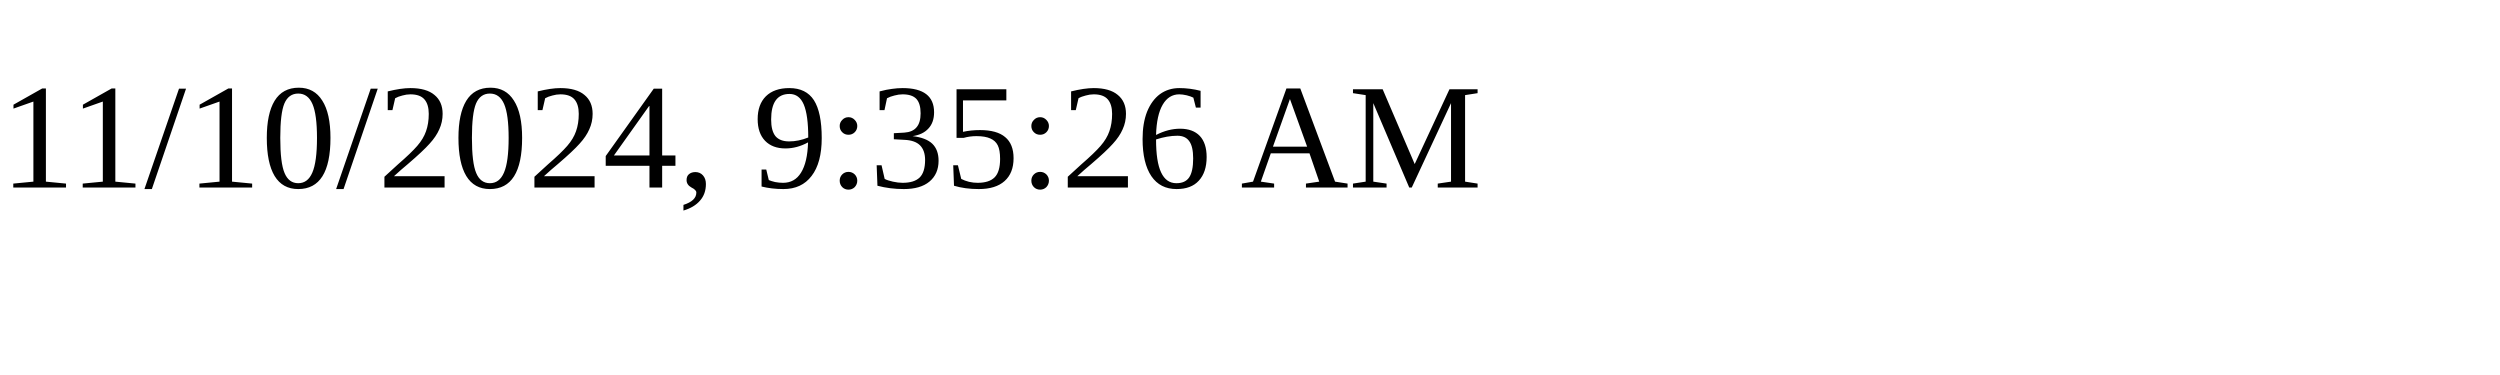
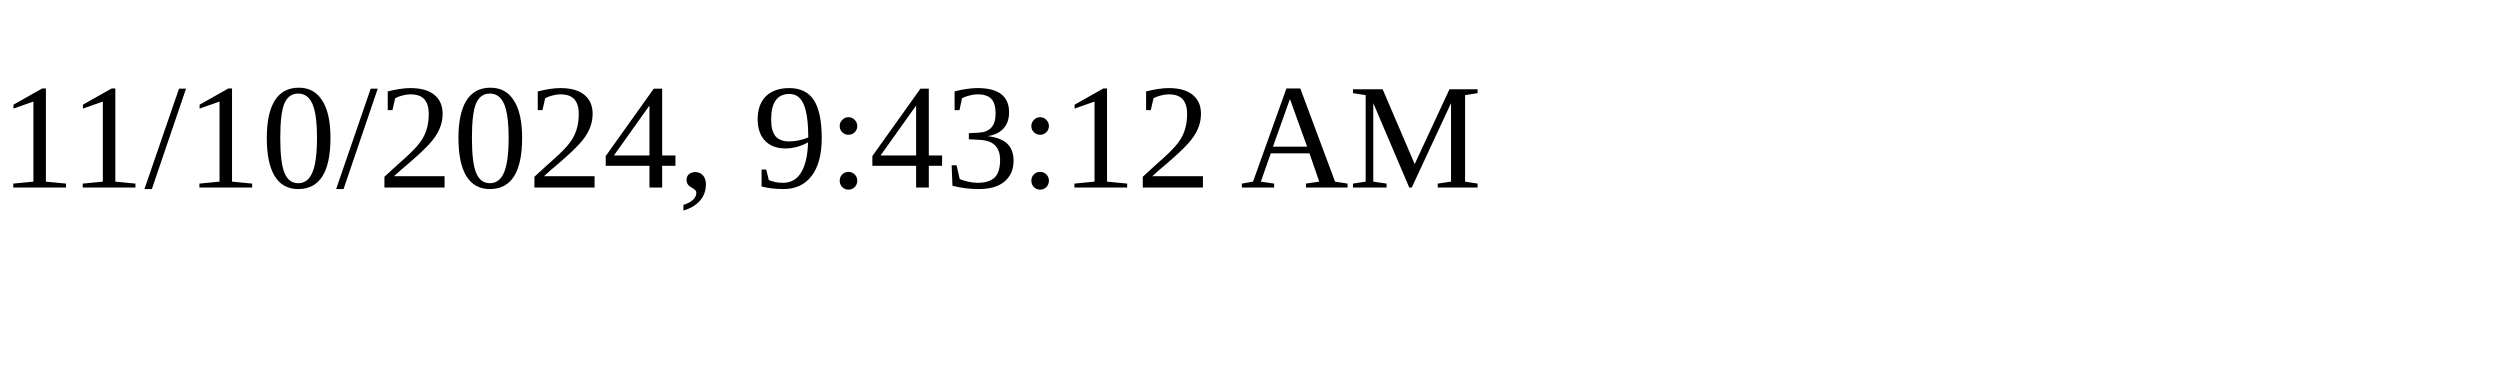
<svg xmlns="http://www.w3.org/2000/svg" height="30" width="200">
-   <text x="0" y="15">11/10/2024, 9:35:26 AM</text>
+   <text x="0" y="15">11/10/2024, 9:43:12 AM</text>
</svg>
